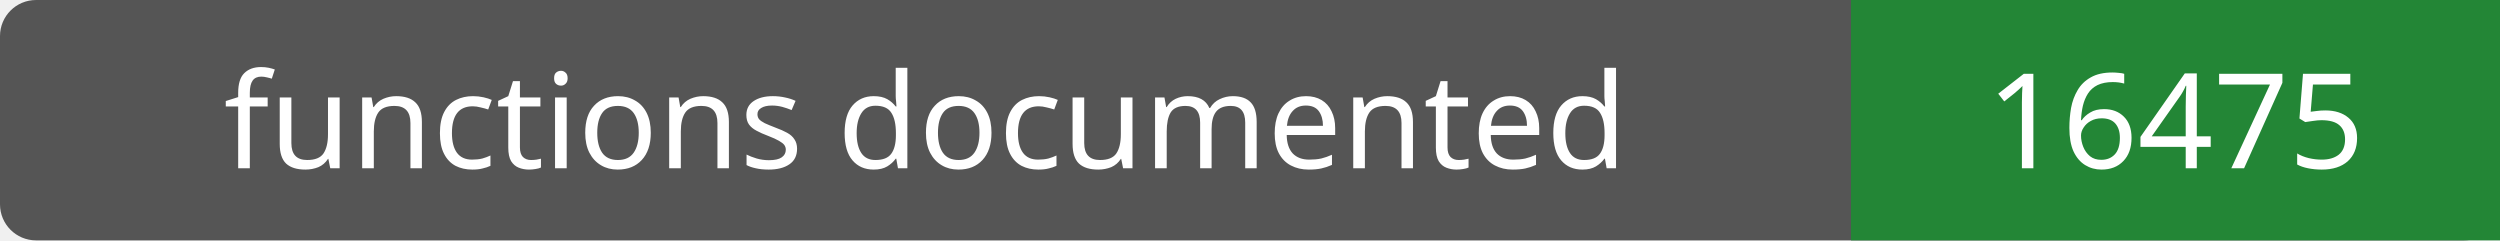
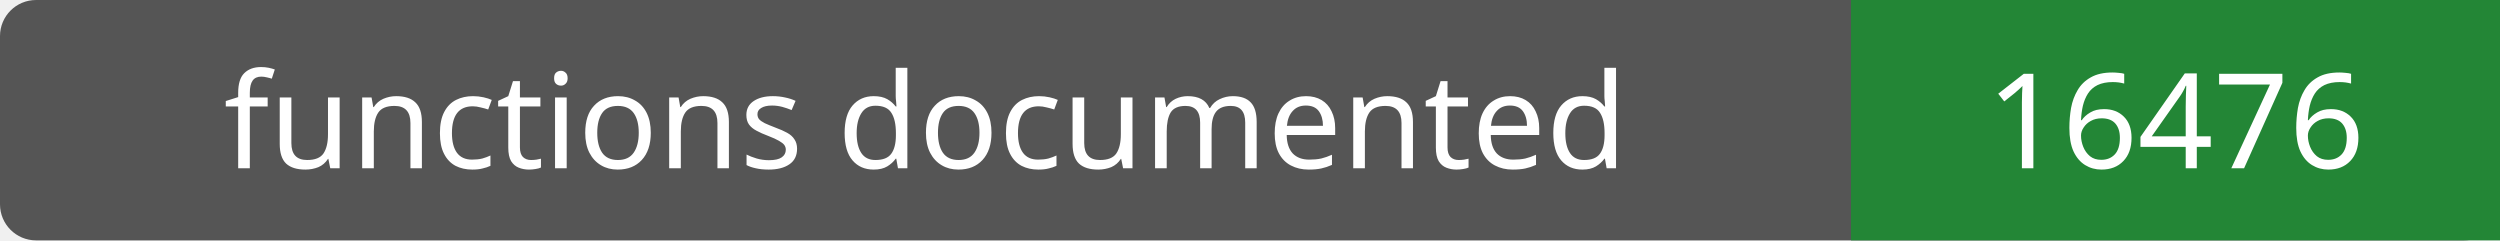
- <svg xmlns="http://www.w3.org/2000/svg" width="208" height="20" role="img" aria-label="functions documented: 16475">
+ <svg xmlns="http://www.w3.org/2000/svg" width="208" height="20" role="img" aria-label="functions documented: 16476">
  <rect width="208" height="20" rx="3" fill="#555" />
  <path fill="#238636" d="M154 0h54v20H154z" />
  <g fill="#fff" text-anchor="middle" font-family="Verdana,sans-serif" font-size="11">
    <text x="77.0" y="14">functions documented</text>
-     <text x="181.0" y="14">16475</text>
+     <text x="181.0" y="14">16476</text>
  </g>
</svg>
